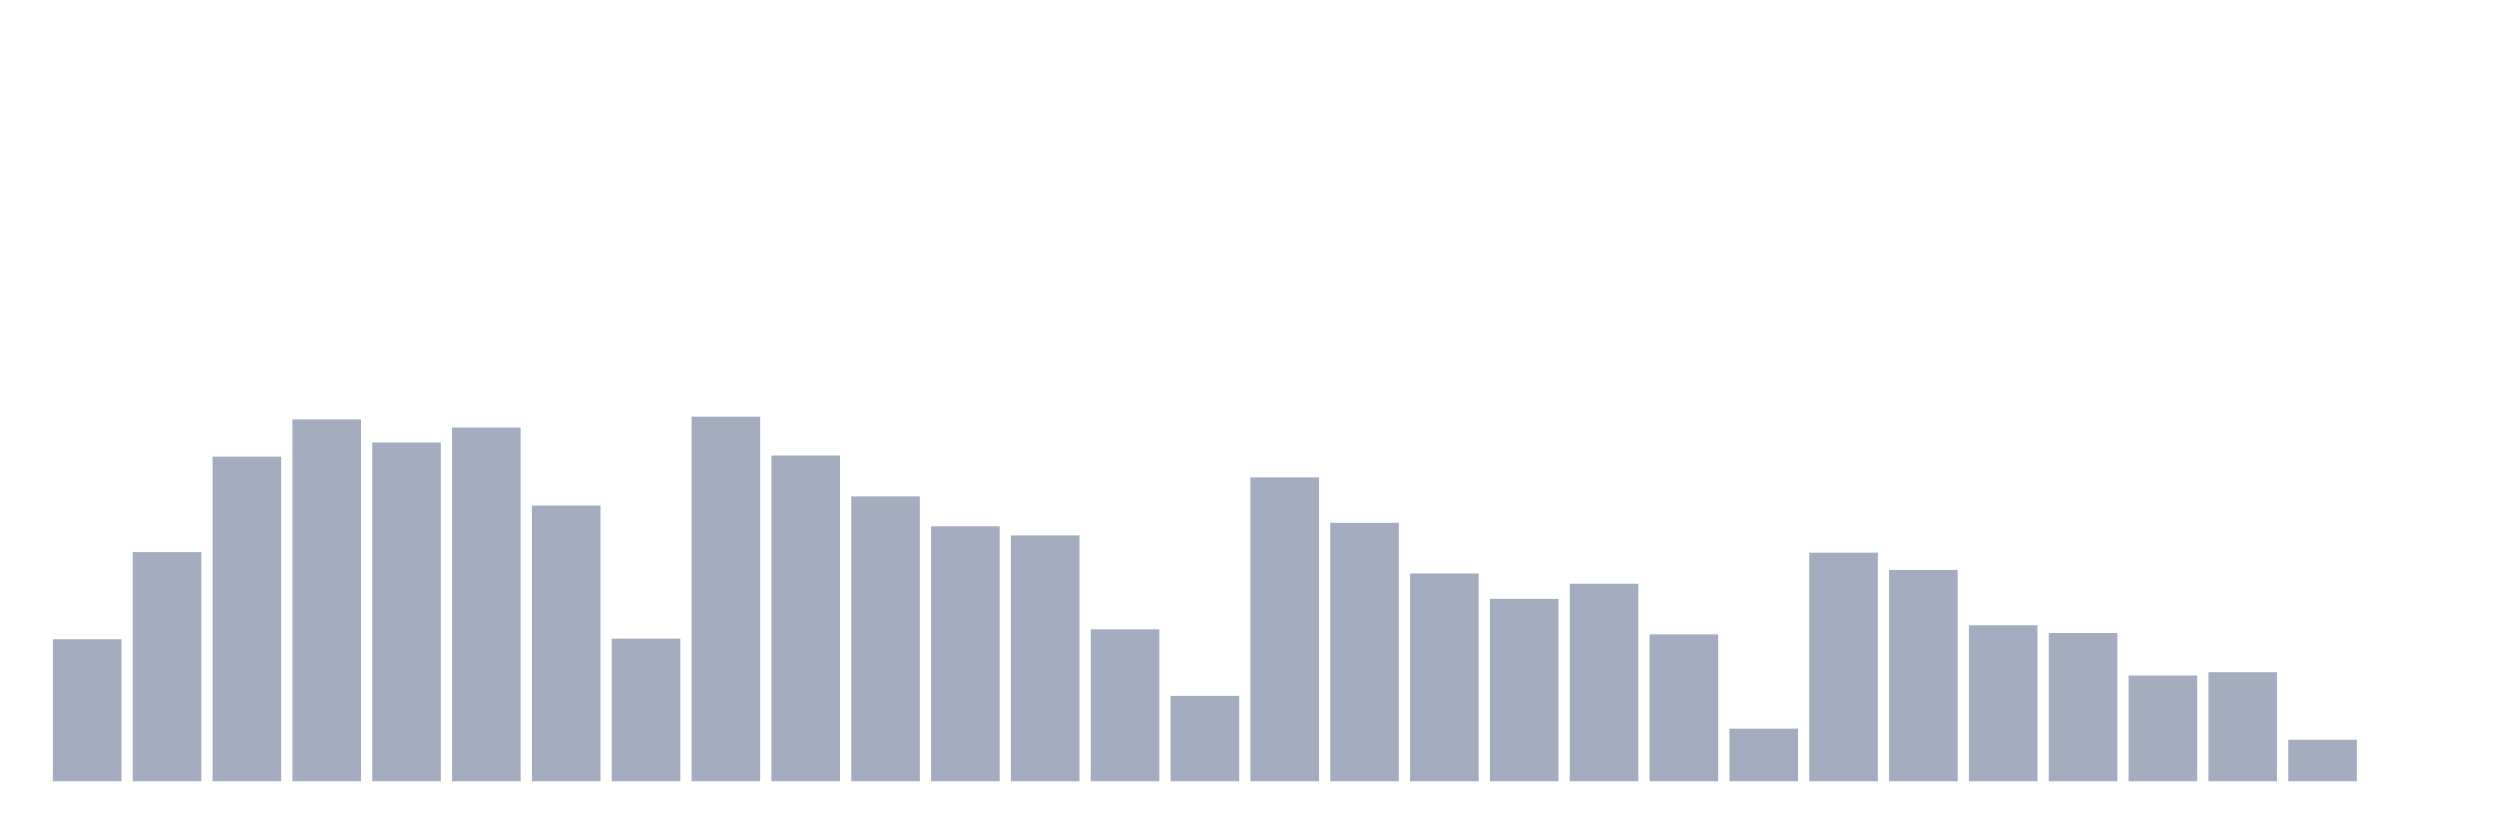
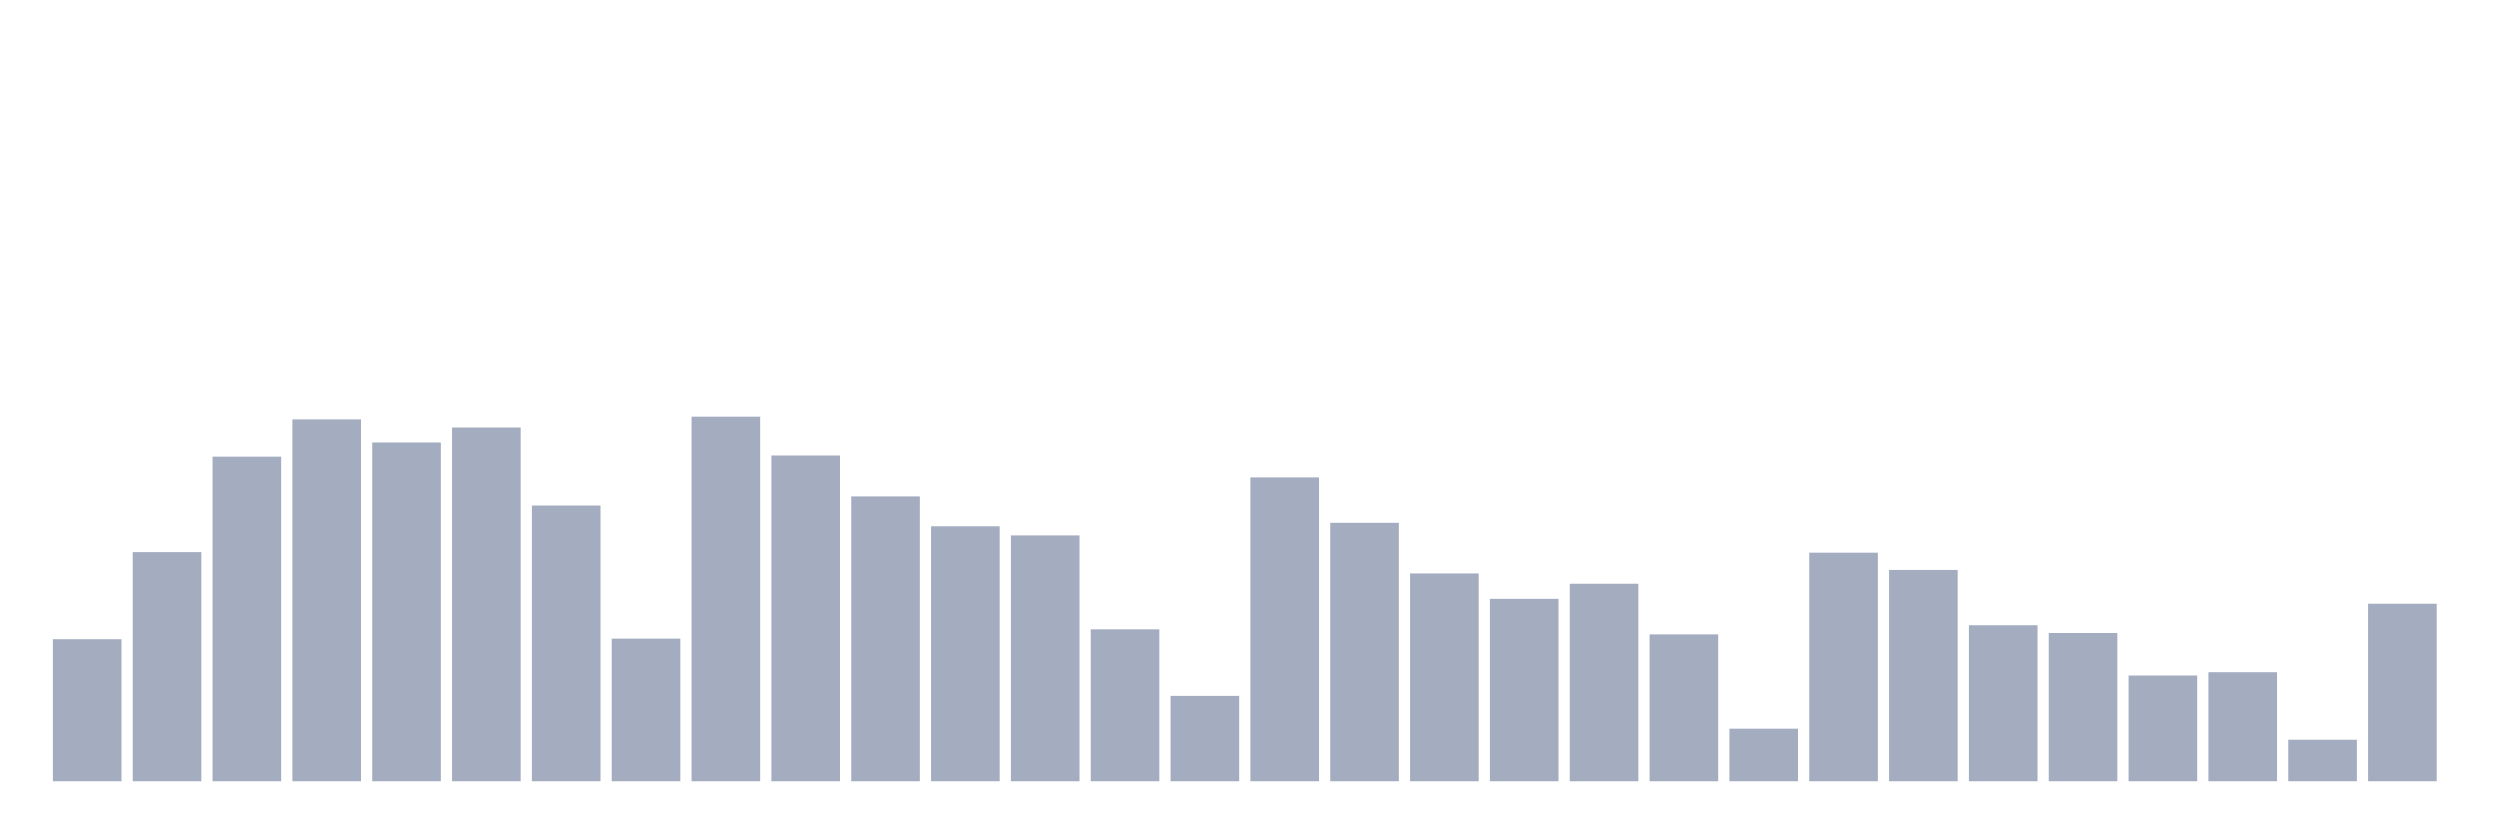
<svg xmlns="http://www.w3.org/2000/svg" viewBox="0 0 480 160">
  <g transform="translate(10,10)">
    <rect class="bar" x="0.153" width="13.175" y="112.73" height="27.27" fill="rgb(164,173,192)" />
    <rect class="bar" x="15.482" width="13.175" y="96.003" height="43.997" fill="rgb(164,173,192)" />
    <rect class="bar" x="30.81" width="13.175" y="77.674" height="62.326" fill="rgb(164,173,192)" />
    <rect class="bar" x="46.138" width="13.175" y="70.522" height="69.478" fill="rgb(164,173,192)" />
    <rect class="bar" x="61.466" width="13.175" y="74.955" height="65.045" fill="rgb(164,173,192)" />
    <rect class="bar" x="76.794" width="13.175" y="72.086" height="67.914" fill="rgb(164,173,192)" />
    <rect class="bar" x="92.123" width="13.175" y="87.062" height="52.938" fill="rgb(164,173,192)" />
    <rect class="bar" x="107.451" width="13.175" y="112.618" height="27.382" fill="rgb(164,173,192)" />
    <rect class="bar" x="122.779" width="13.175" y="70" height="70" fill="rgb(164,173,192)" />
    <rect class="bar" x="138.107" width="13.175" y="77.451" height="62.549" fill="rgb(164,173,192)" />
    <rect class="bar" x="153.436" width="13.175" y="85.311" height="54.689" fill="rgb(164,173,192)" />
    <rect class="bar" x="168.764" width="13.175" y="91.048" height="48.952" fill="rgb(164,173,192)" />
    <rect class="bar" x="184.092" width="13.175" y="92.799" height="47.201" fill="rgb(164,173,192)" />
    <rect class="bar" x="199.42" width="13.175" y="110.83" height="29.17" fill="rgb(164,173,192)" />
    <rect class="bar" x="214.748" width="13.175" y="123.608" height="16.392" fill="rgb(164,173,192)" />
    <rect class="bar" x="230.077" width="13.175" y="81.66" height="58.34" fill="rgb(164,173,192)" />
    <rect class="bar" x="245.405" width="13.175" y="90.378" height="49.622" fill="rgb(164,173,192)" />
    <rect class="bar" x="260.733" width="13.175" y="100.101" height="39.899" fill="rgb(164,173,192)" />
    <rect class="bar" x="276.061" width="13.175" y="104.981" height="35.019" fill="rgb(164,173,192)" />
    <rect class="bar" x="291.39" width="13.175" y="102.076" height="37.924" fill="rgb(164,173,192)" />
    <rect class="bar" x="306.718" width="13.175" y="111.799" height="28.201" fill="rgb(164,173,192)" />
    <rect class="bar" x="322.046" width="13.175" y="129.904" height="10.096" fill="rgb(164,173,192)" />
    <rect class="bar" x="337.374" width="13.175" y="96.115" height="43.885" fill="rgb(164,173,192)" />
    <rect class="bar" x="352.702" width="13.175" y="99.431" height="40.569" fill="rgb(164,173,192)" />
    <rect class="bar" x="368.031" width="13.175" y="110.048" height="29.952" fill="rgb(164,173,192)" />
    <rect class="bar" x="383.359" width="13.175" y="111.538" height="28.462" fill="rgb(164,173,192)" />
    <rect class="bar" x="398.687" width="13.175" y="119.697" height="20.303" fill="rgb(164,173,192)" />
    <rect class="bar" x="414.015" width="13.175" y="119.063" height="20.937" fill="rgb(164,173,192)" />
    <rect class="bar" x="429.344" width="13.175" y="132.028" height="7.972" fill="rgb(164,173,192)" />
-     <rect class="bar" x="444.672" width="13.175" y="140" height="0" fill="rgb(164,173,192)" />
+     <rect class="bar" x="444.672" width="13.175" y="105.913" height="34.087" fill="rgb(164,173,192)" />
  </g>
</svg>
